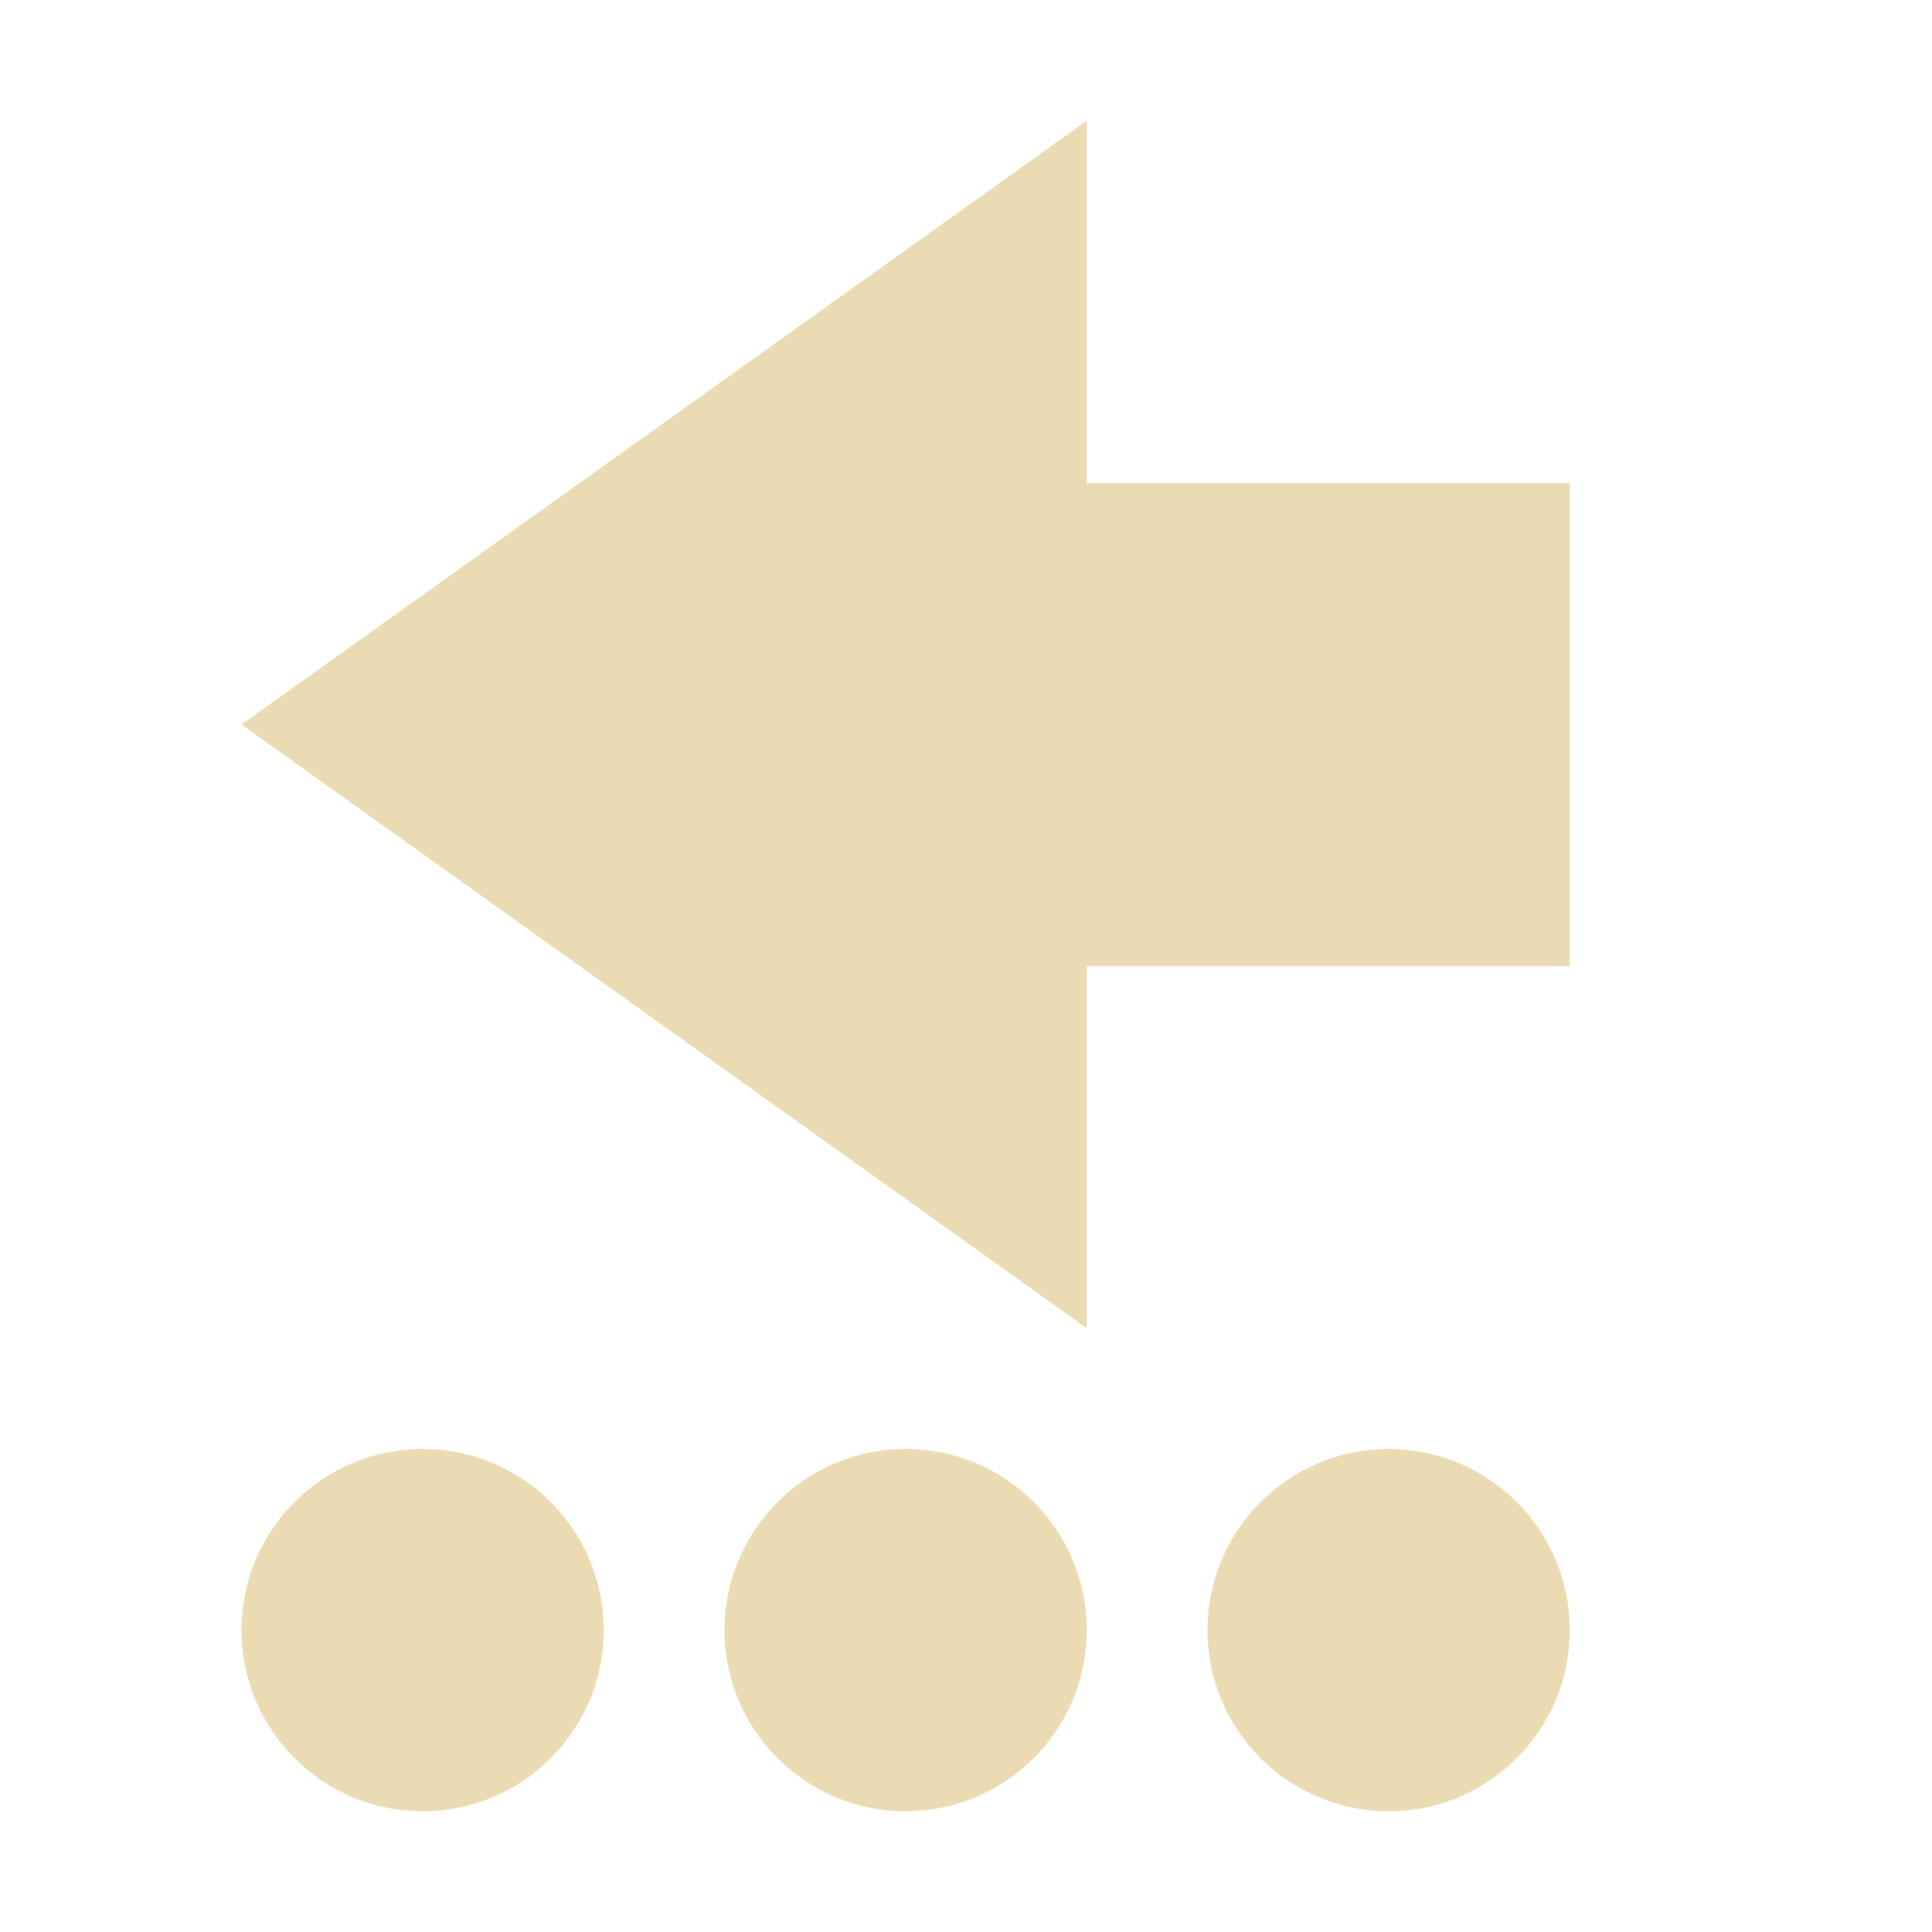
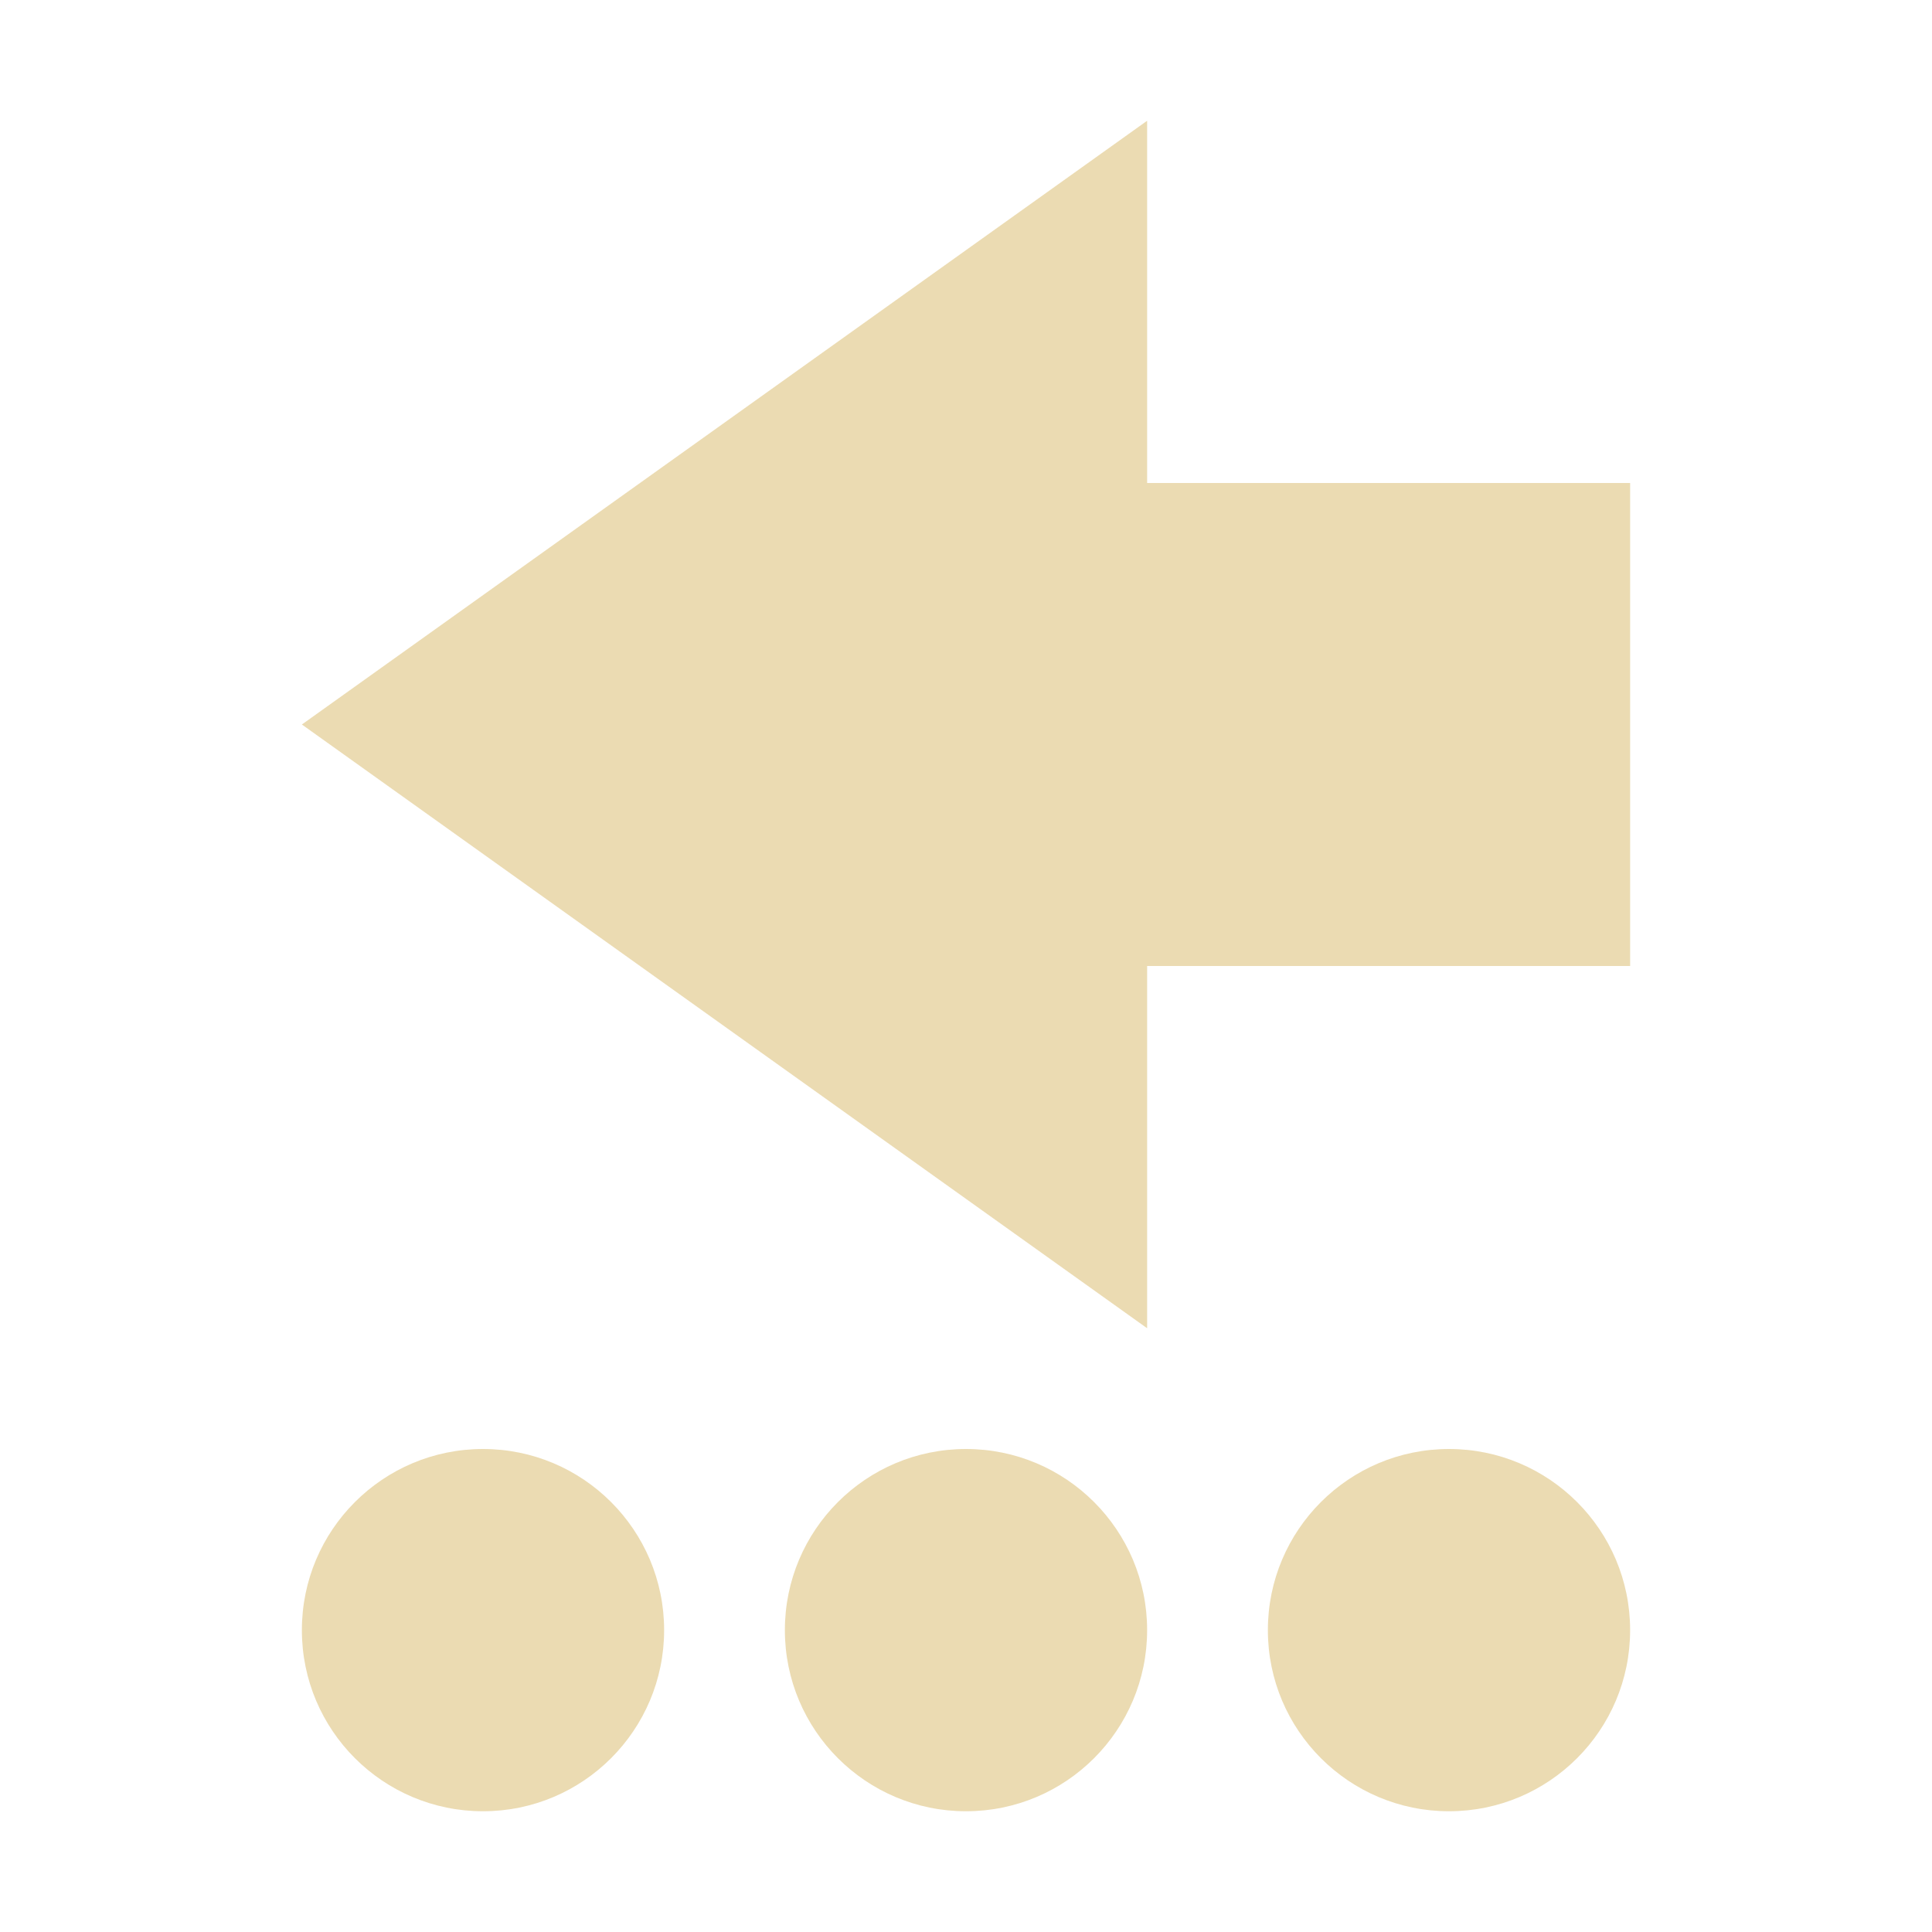
<svg xmlns="http://www.w3.org/2000/svg" width="16" height="16" version="1.1">
-   <path style="fill:#ebdbb2" d="M 2,13.5 A 1.5,1.5 0 0 0 3.5,15 1.5,1.5 0 0 0 5,13.5 1.5,1.5 0 0 0 3.5,12 1.5,1.5 0 0 0 2,13.5 Z M 2,6 9,11 V 8 h 4 V 4 H 9 V 1 Z m 4,7.5 A 1.5,1.5 0 0 0 7.5,15 1.5,1.5 0 0 0 9,13.5 1.5,1.5 0 0 0 7.5,12 1.5,1.5 0 0 0 6,13.5 Z m 4,0 A 1.5,1.5 0 0 0 11.5,15 1.5,1.5 0 0 0 13,13.5 1.5,1.5 0 0 0 11.5,12 1.5,1.5 0 0 0 10,13.5 Z" />
+   <path d="m2.5 13.5a1.5 1.5 0 0 0 1.5 1.5 1.5 1.5 0 0 0 1.5-1.5 1.5 1.5 0 0 0-1.5-1.5 1.5 1.5 0 0 0-1.5 1.5zm0-7.5 7 5v-3h4v-4h-4v-3zm4 7.5a1.5 1.5 0 0 0 1.5 1.5 1.5 1.5 0 0 0 1.5-1.5 1.5 1.5 0 0 0-1.5-1.5 1.5 1.5 0 0 0-1.5 1.5zm4 0a1.5 1.5 0 0 0 1.5 1.5 1.5 1.5 0 0 0 1.5-1.5 1.5 1.5 0 0 0-1.5-1.5 1.5 1.5 0 0 0-1.5 1.5z" fill="#ebdbb2" />
</svg>
